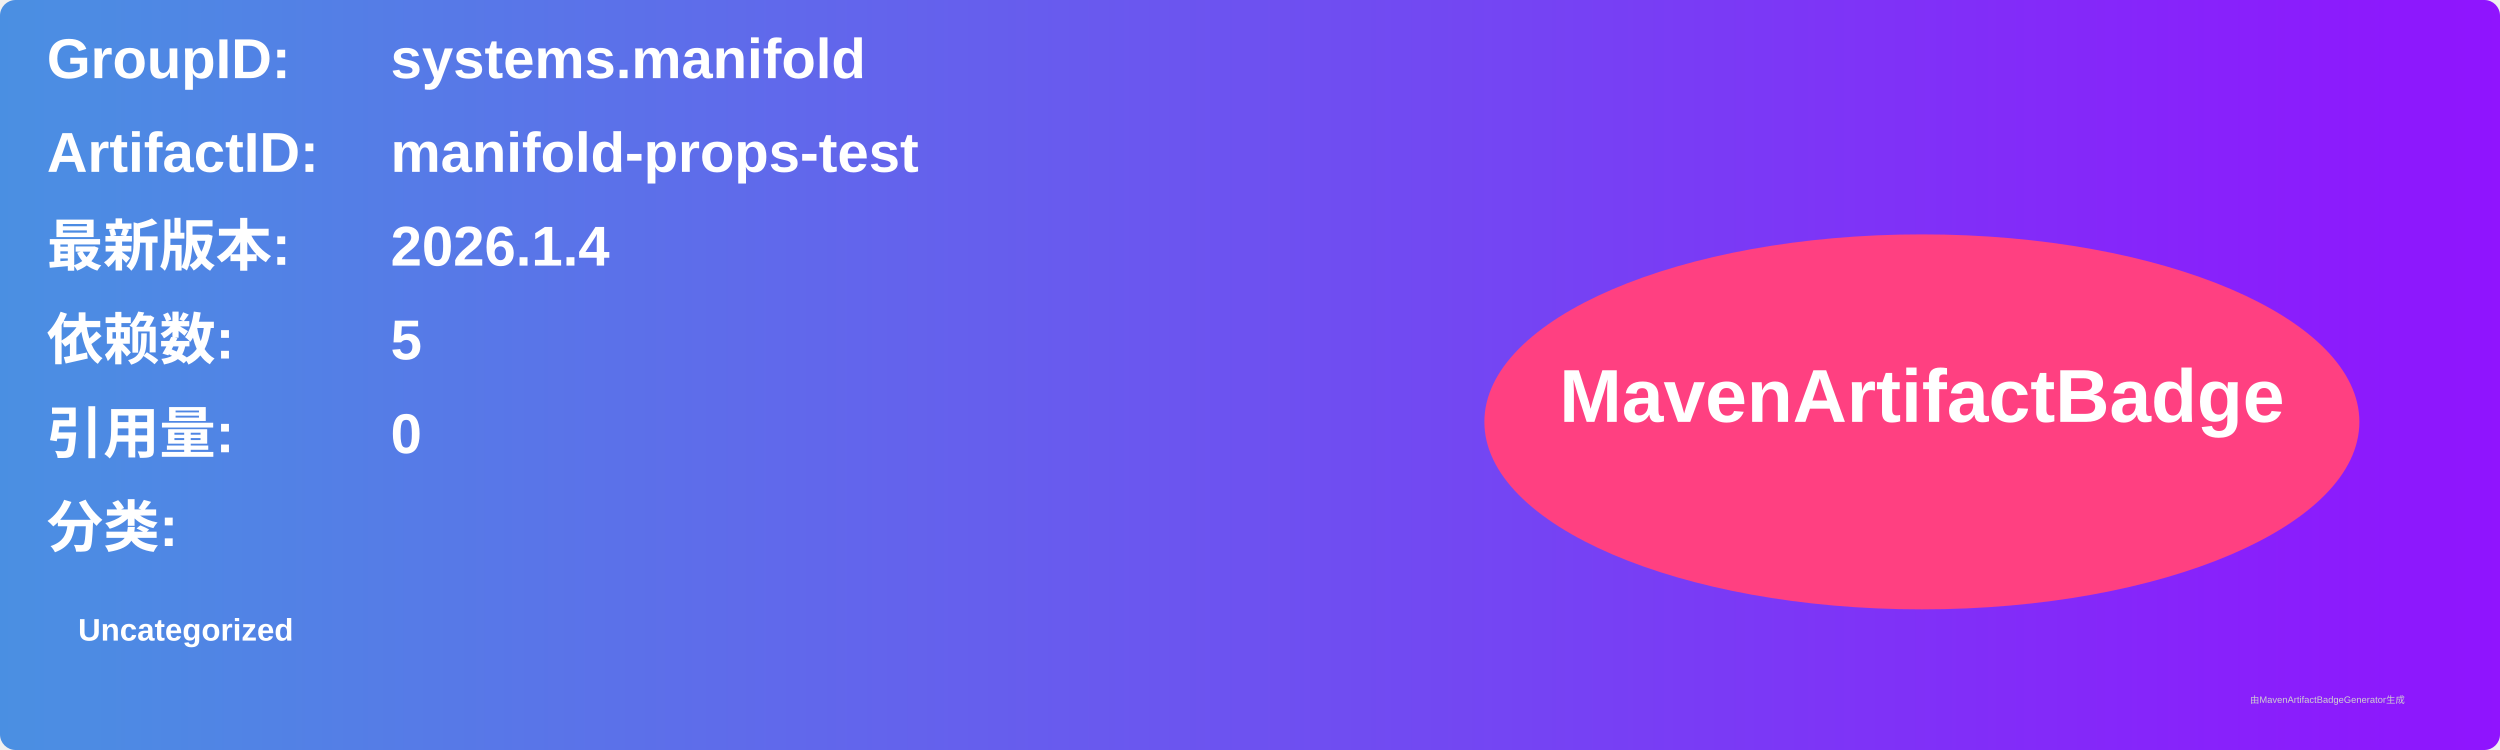
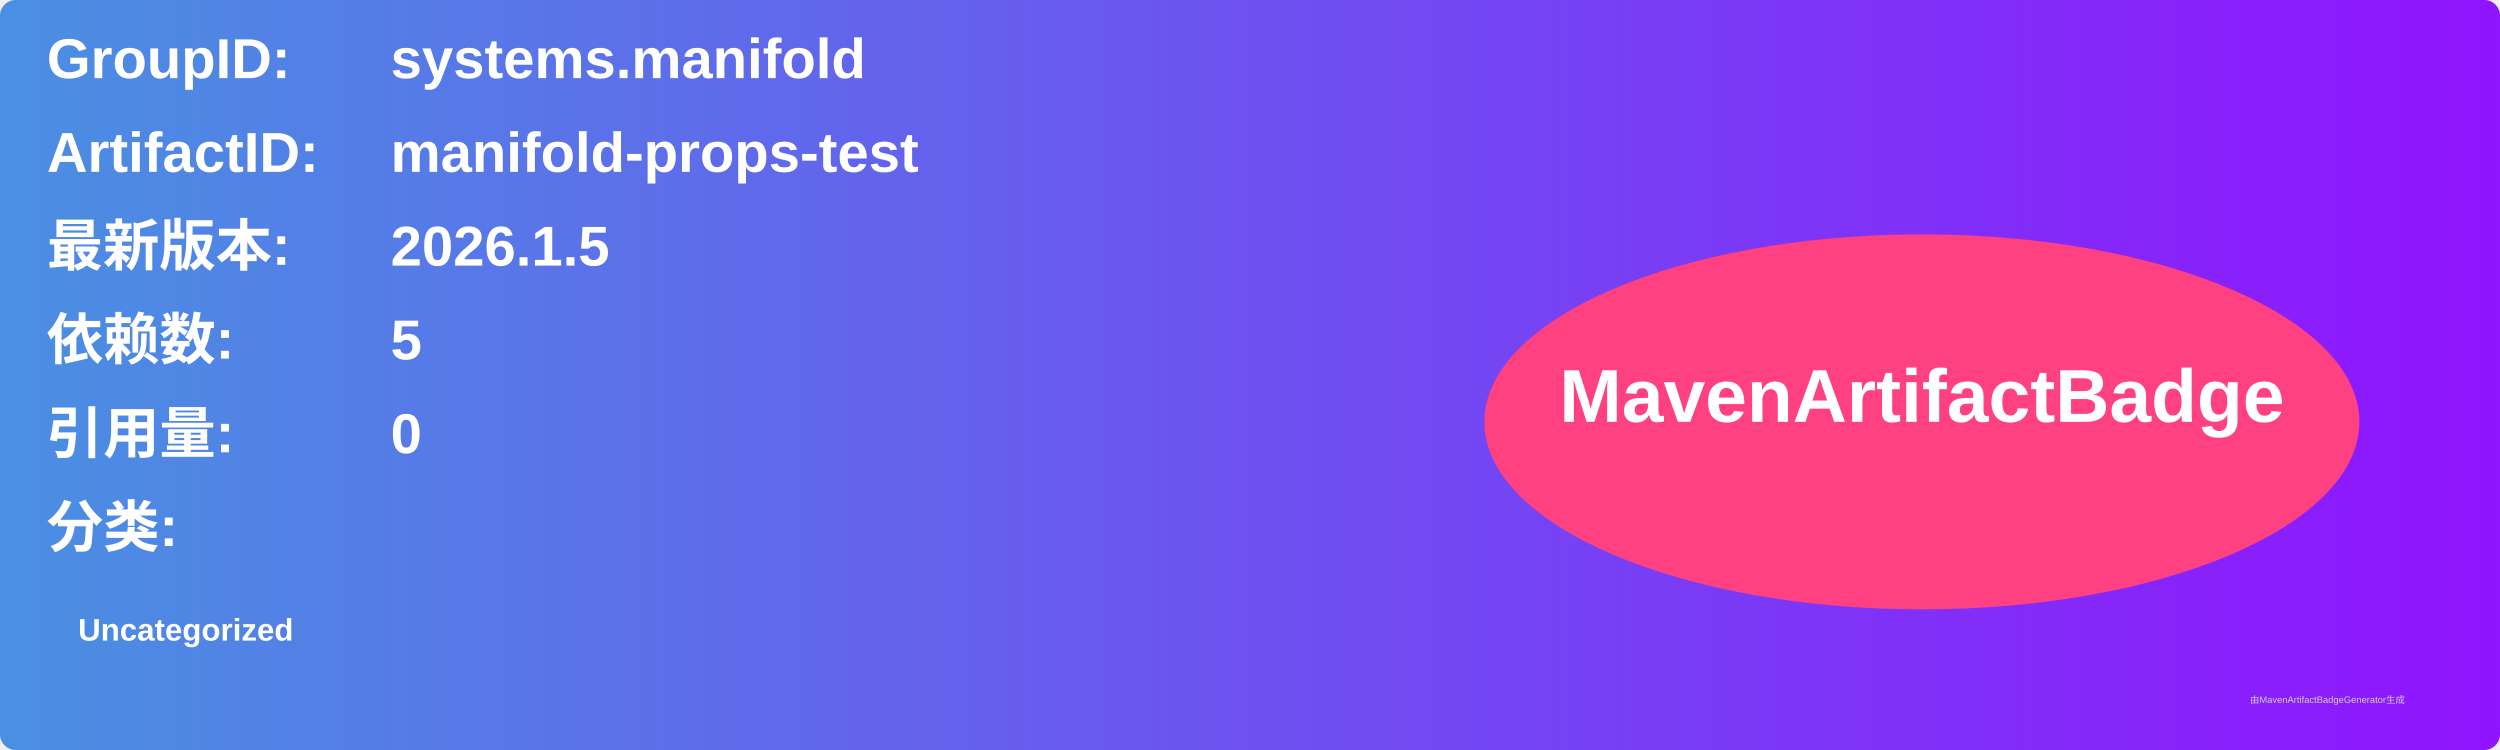
<svg xmlns="http://www.w3.org/2000/svg" width="800" height="240" viewBox="0 0 800 240">
  <linearGradient id="grad" x1="0%" y1="0%" x2="100%" y2="0%">
    <stop offset="0%" stop-color="#4a90e2" />
    <stop offset="100%" stop-color="#9013fe" />
  </linearGradient>
  <rect width="100%" height="100%" rx="5" ry="5" fill="url(#grad)" />
  <g transform="translate(15, 15)">
    <text x="0" y="10" font-family="Arial" font-size="18" fill="white" font-weight="bold" width="260">GroupID:</text>
    <text x="110" y="10" font-family="Arial" font-size="18" fill="white" font-weight="bold" width="460">systems.manifold</text>
    <text x="0" y="40" font-family="Arial" font-size="18" fill="white" font-weight="bold" width="260">ArtifactID:</text>
    <text x="110" y="40" font-family="Arial" font-size="18" fill="white" font-weight="bold" width="460">manifold-props-test</text>
    <text x="0" y="70" font-family="Arial" font-size="18" fill="white" font-weight="bold">最新版本:</text>
    <text x="110" y="70" font-family="Arial" font-size="18" fill="white" font-weight="bold">
-       <tspan font-weight="bold">2026.1.4</tspan>
+       <tspan font-weight="bold">2026.1.5</tspan>
    </text>
    <text x="0" y="100" font-family="Arial" font-size="18" fill="white" font-weight="bold">依赖数: </text>
    <text x="110" y="100" font-family="Arial" font-size="18" fill="white">
      <tspan font-weight="bold">5</tspan>
    </text>
    <text x="0" y="130" font-family="Arial" font-size="18" fill="white" font-weight="bold">引用量: </text>
    <text x="110" y="130" font-family="Arial" font-size="18" fill="white">
      <tspan font-weight="bold">0</tspan>
    </text>
    <text x="0" y="160" font-family="Arial" font-size="18" fill="white" font-weight="bold">分类:</text>
    <text x="10" y="190" font-family="Arial" font-size="10" fill="white">
      <tspan font-weight="bold">Uncategorized</tspan>
    </text>
    <ellipse cx="600" cy="120" rx="140" ry="60" fill="#ff4081" />
    <text x="600" y="120" text-anchor="middle" font-family="Arial" font-size="24" fill="white" font-weight="bold">MavenArtifactBadge</text>
  </g>
  <text x="720" y="225" font-family="Arial" font-size="3" fill="#d0d0d0">由MavenArtifactBadgeGenerator生成</text>
</svg>
